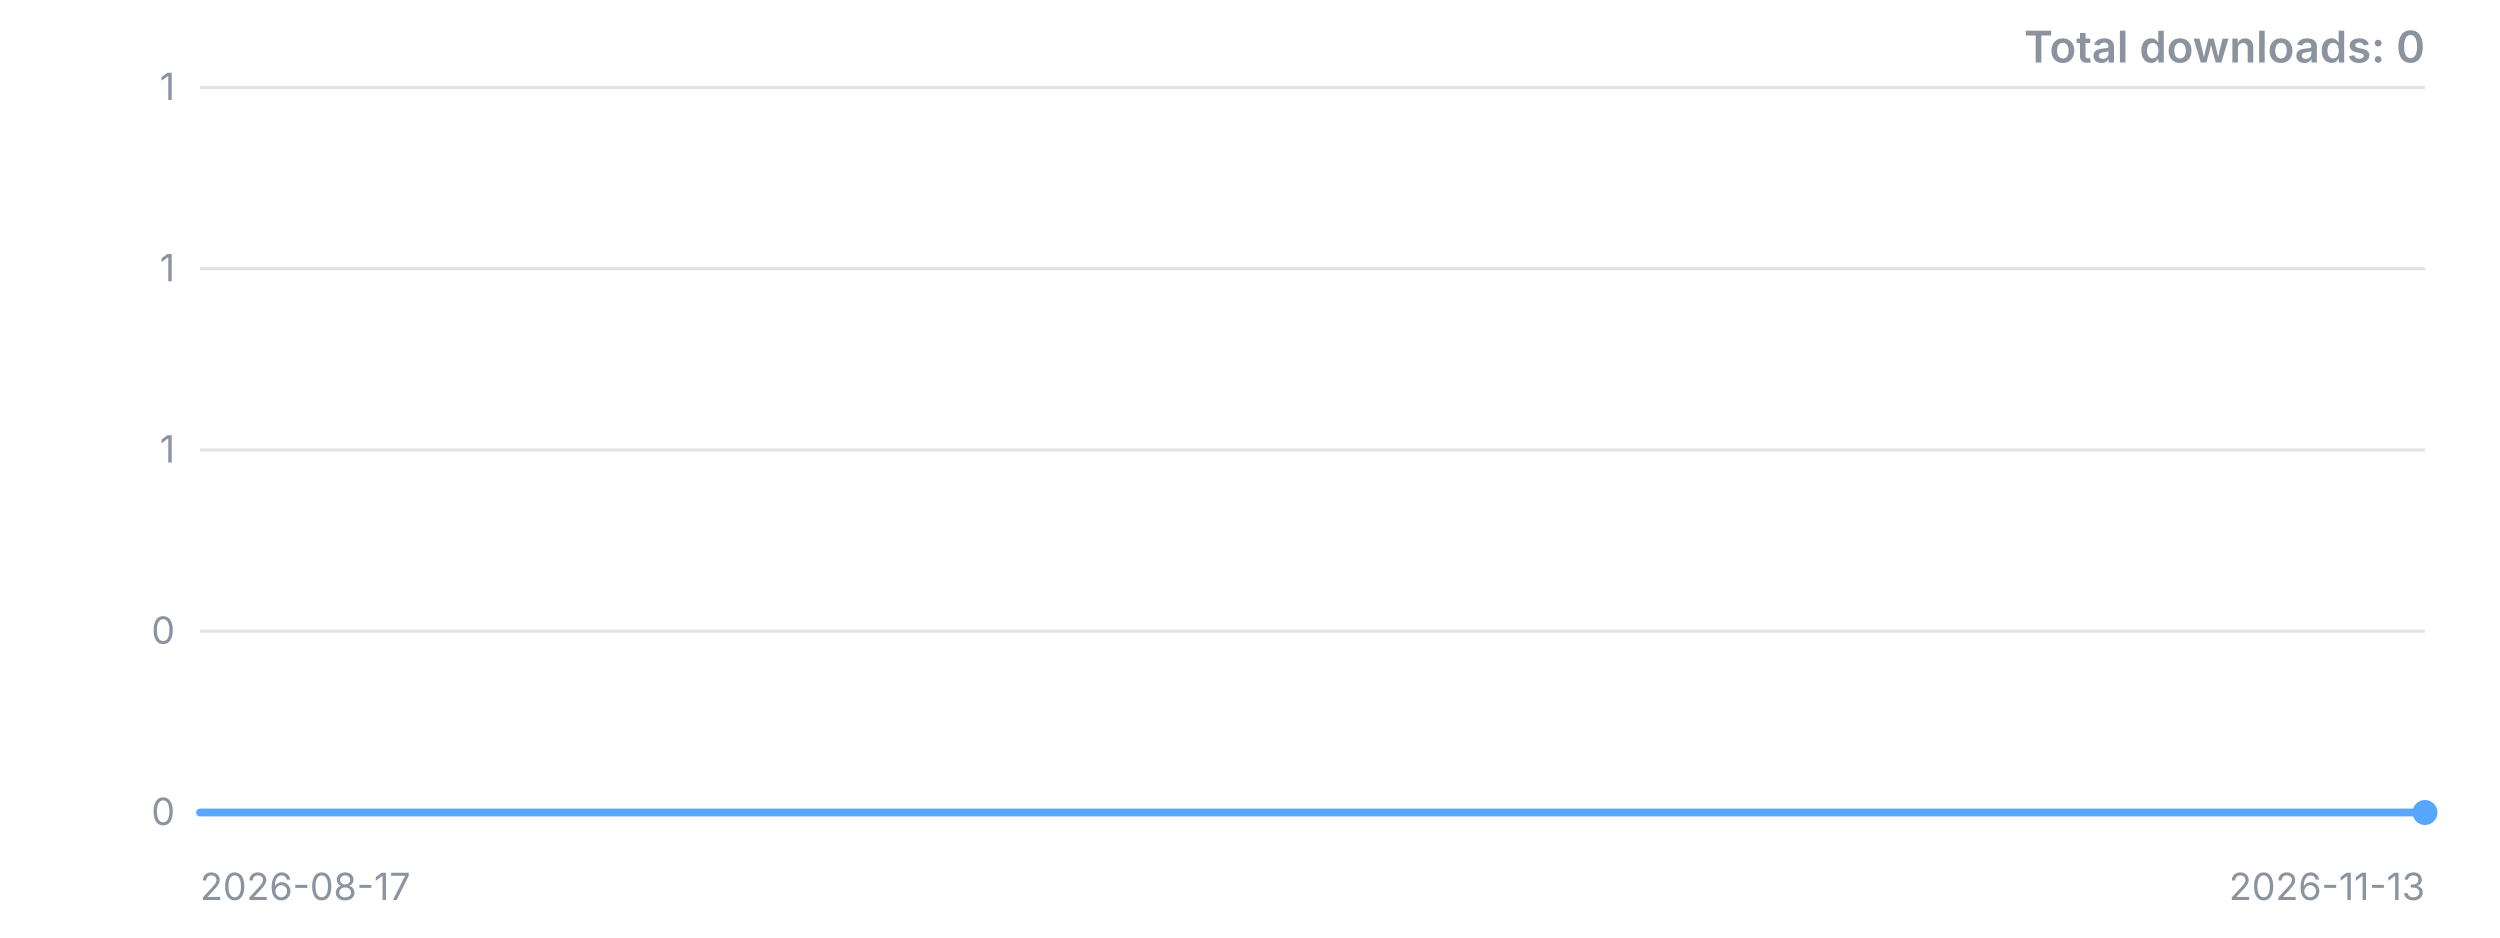
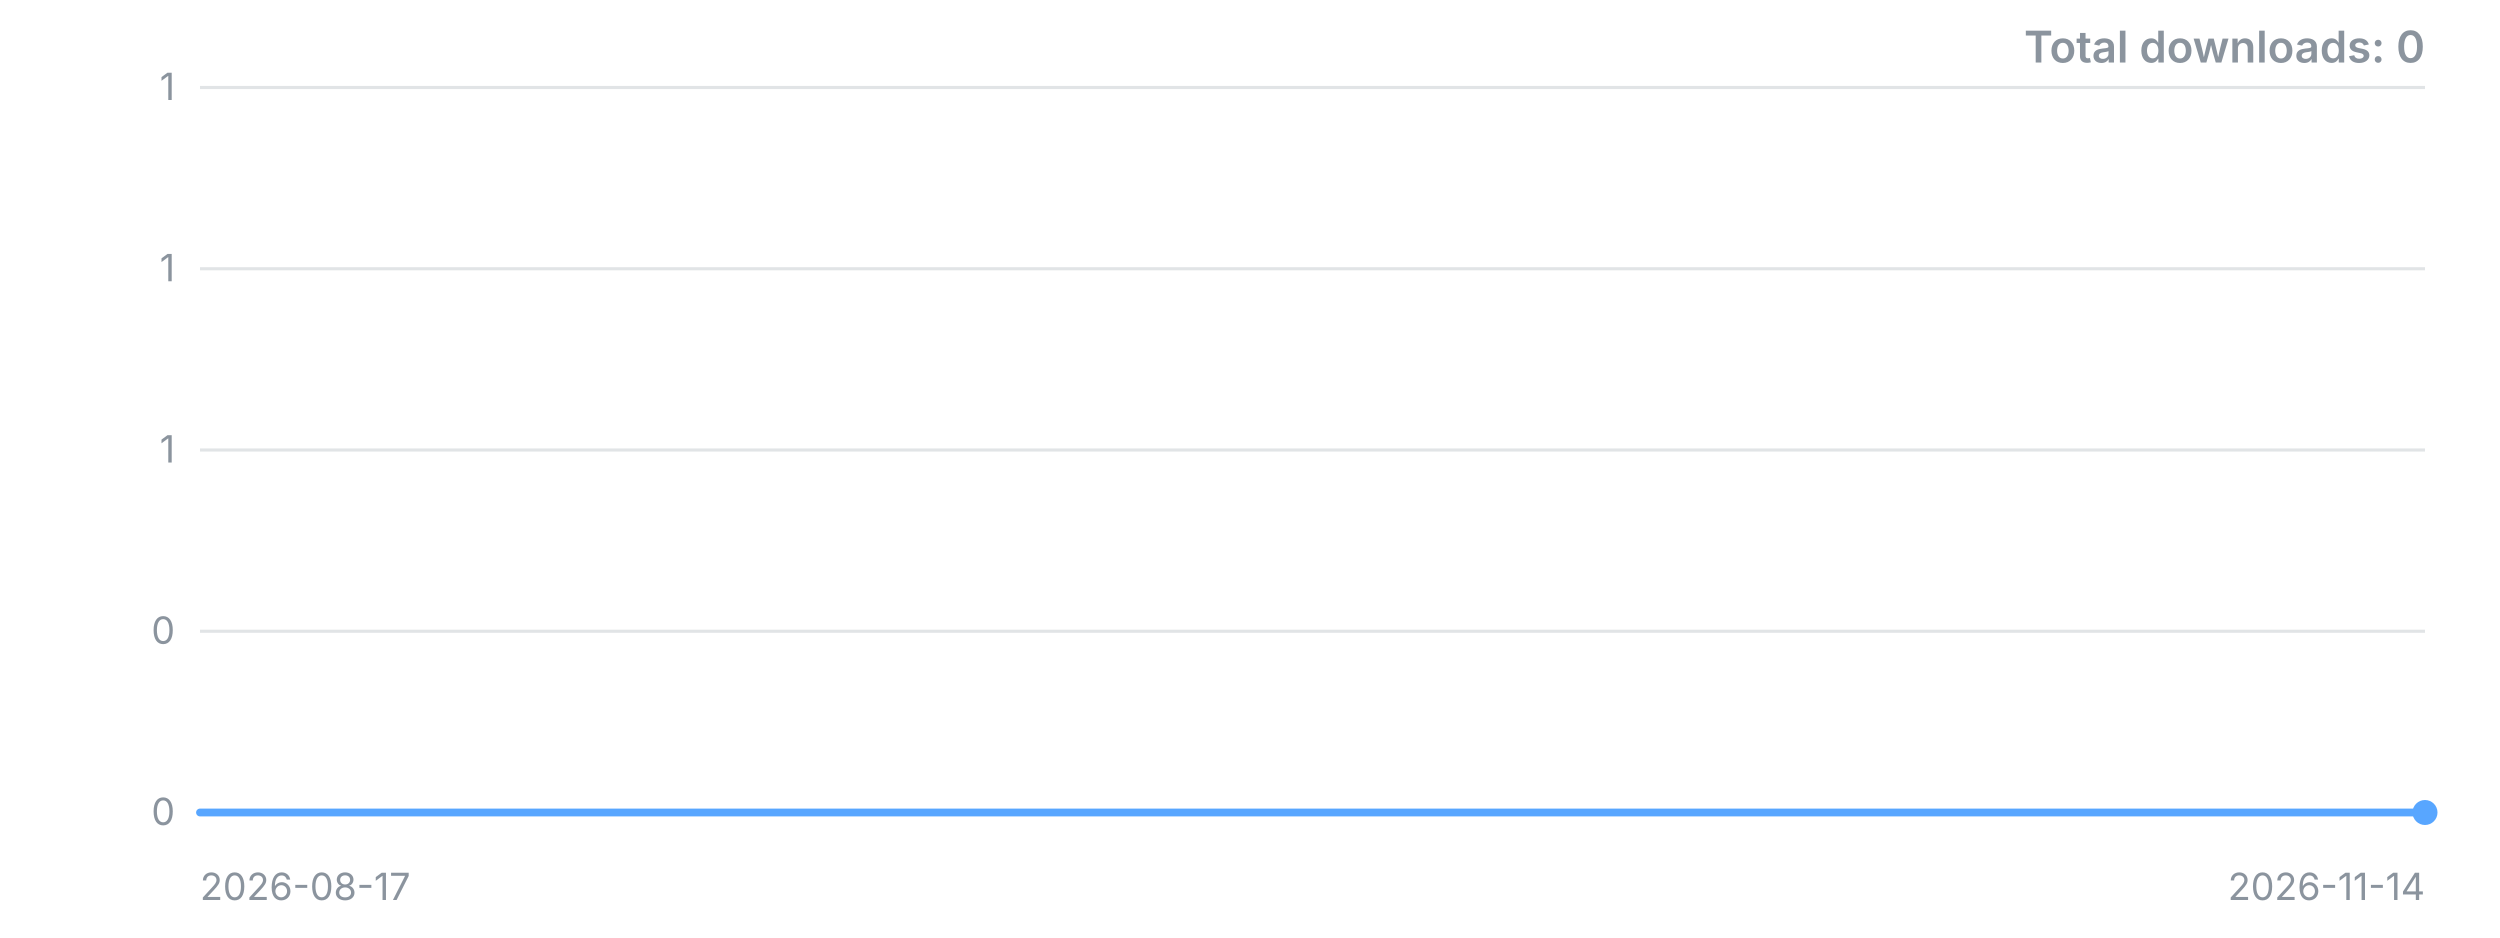
<svg xmlns="http://www.w3.org/2000/svg" width="800" height="300" viewBox="0 0 800 300" role="img" aria-label="Downloads over time">
  <style>.t{font:12px -apple-system,'Segoe UI',sans-serif;fill:#8b949e}.title{font:600 14px -apple-system,'Segoe UI',sans-serif;fill:#8b949e}</style>
  <line x1="64" y1="260.0" x2="776" y2="260.0" stroke="#8b949e" stroke-opacity="0.25" />
  <text x="56" y="260.0" dy="4" text-anchor="end" class="t">0</text>
  <line x1="64" y1="202.0" x2="776" y2="202.0" stroke="#8b949e" stroke-opacity="0.25" />
  <text x="56" y="202.0" dy="4" text-anchor="end" class="t">0</text>
  <line x1="64" y1="144.0" x2="776" y2="144.0" stroke="#8b949e" stroke-opacity="0.25" />
  <text x="56" y="144.0" dy="4" text-anchor="end" class="t">1</text>
  <line x1="64" y1="86.0" x2="776" y2="86.0" stroke="#8b949e" stroke-opacity="0.25" />
  <text x="56" y="86.0" dy="4" text-anchor="end" class="t">1</text>
  <line x1="64" y1="28.0" x2="776" y2="28.0" stroke="#8b949e" stroke-opacity="0.25" />
  <text x="56" y="28.0" dy="4" text-anchor="end" class="t">1</text>
-   <polyline points="64.0,260.0 103.6,260.0 143.1,260.0 182.7,260.0 222.2,260.0 261.8,260.0 301.3,260.0 340.9,260.0 380.4,260.0 420.0,260.0 459.6,260.0 499.1,260.0 538.7,260.0 578.2,260.0 617.8,260.0 657.3,260.0 696.9,260.0 736.4,260.0 776.0,260.0" fill="none" stroke="#58a6ff" stroke-width="2.5" stroke-linejoin="round" stroke-linecap="round" />
+   <polyline points="64.0,260.0 101.5,260.0 138.9,260.0 176.4,260.0 213.9,260.0 251.4,260.0 288.8,260.0 326.3,260.0 363.8,260.0 401.3,260.0 438.7,260.0 476.2,260.0 513.7,260.0 551.2,260.0 588.6,260.0 626.1,260.0 663.6,260.0 701.1,260.0 738.5,260.0 776.0,260.0" fill="none" stroke="#58a6ff" stroke-width="2.5" stroke-linejoin="round" stroke-linecap="round" />
  <circle cx="776.0" cy="260.0" r="4" fill="#58a6ff" />
  <text x="64" y="288" class="t">2026-08-17</text>
-   <text x="776" y="288" text-anchor="end" class="t">2026-11-13</text>
+   <text x="776" y="288" text-anchor="end" class="t">2026-11-14</text>
  <text x="776" y="20" text-anchor="end" class="title">Total downloads: 0</text>
</svg>
